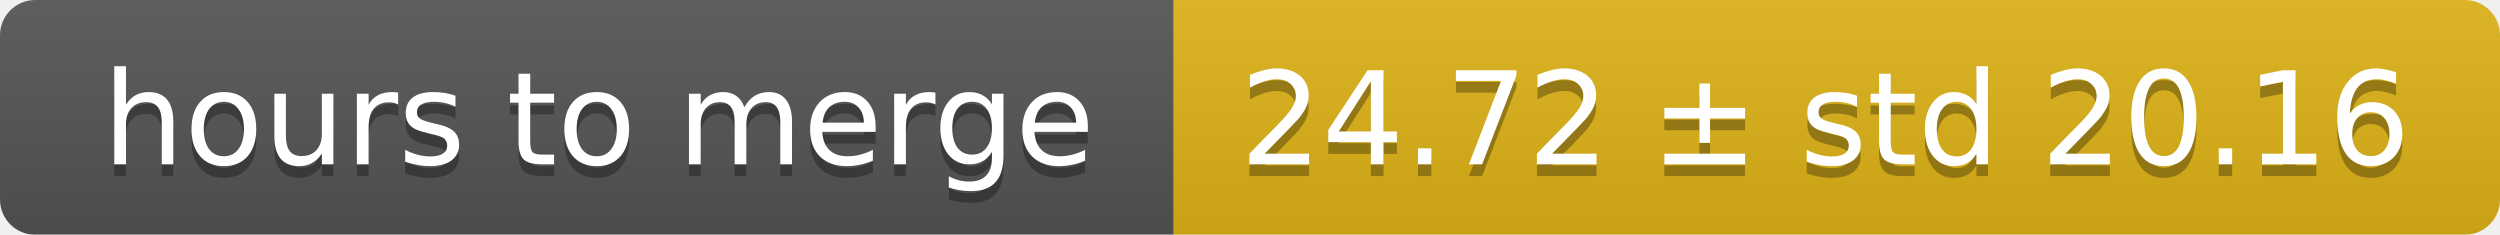
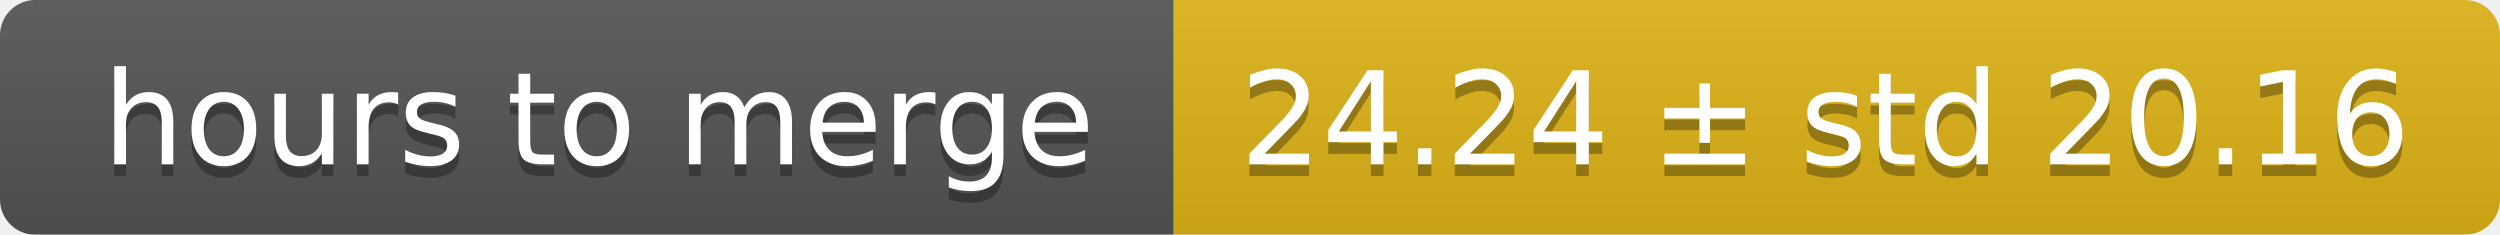
<svg xmlns="http://www.w3.org/2000/svg" width="213" height="20">
  <linearGradient id="smooth" x2="0" y2="100%">
    <stop offset="0" stop-color="#bbb" stop-opacity=".1" />
    <stop offset="1" stop-opacity=".1" />
  </linearGradient>
  <mask id="round">
    <rect width="213" height="20" rx="3" fill="#fff" />
  </mask>
  <g mask="url(#round)">
    <rect width="100" height="20" fill="#555" />
    <rect x="100" width="113" height="20" fill="#dfb317" />
    <rect width="213" height="20" fill="url(#smooth)" />
  </g>
  <g fill="#fff" text-anchor="middle" font-family="DejaVu Sans,Verdana,Geneva,sans-serif" font-size="11">
    <text x="51" y="15" fill="#010101" fill-opacity=".3">hours to merge</text>
    <text x="51" y="14">hours to merge</text>
-     <text x="155.5" y="15" fill="#010101" fill-opacity=".3">24.72 ± std 20.16</text>
-     <text x="155.5" y="14">24.72 ± std 20.16</text>
+     <text x="155.5" y="15" fill="#010101" fill-opacity=".3">24.24 ± std 20.16</text>
+     <text x="155.5" y="14">24.24 ± std 20.16</text>
  </g>
</svg>
